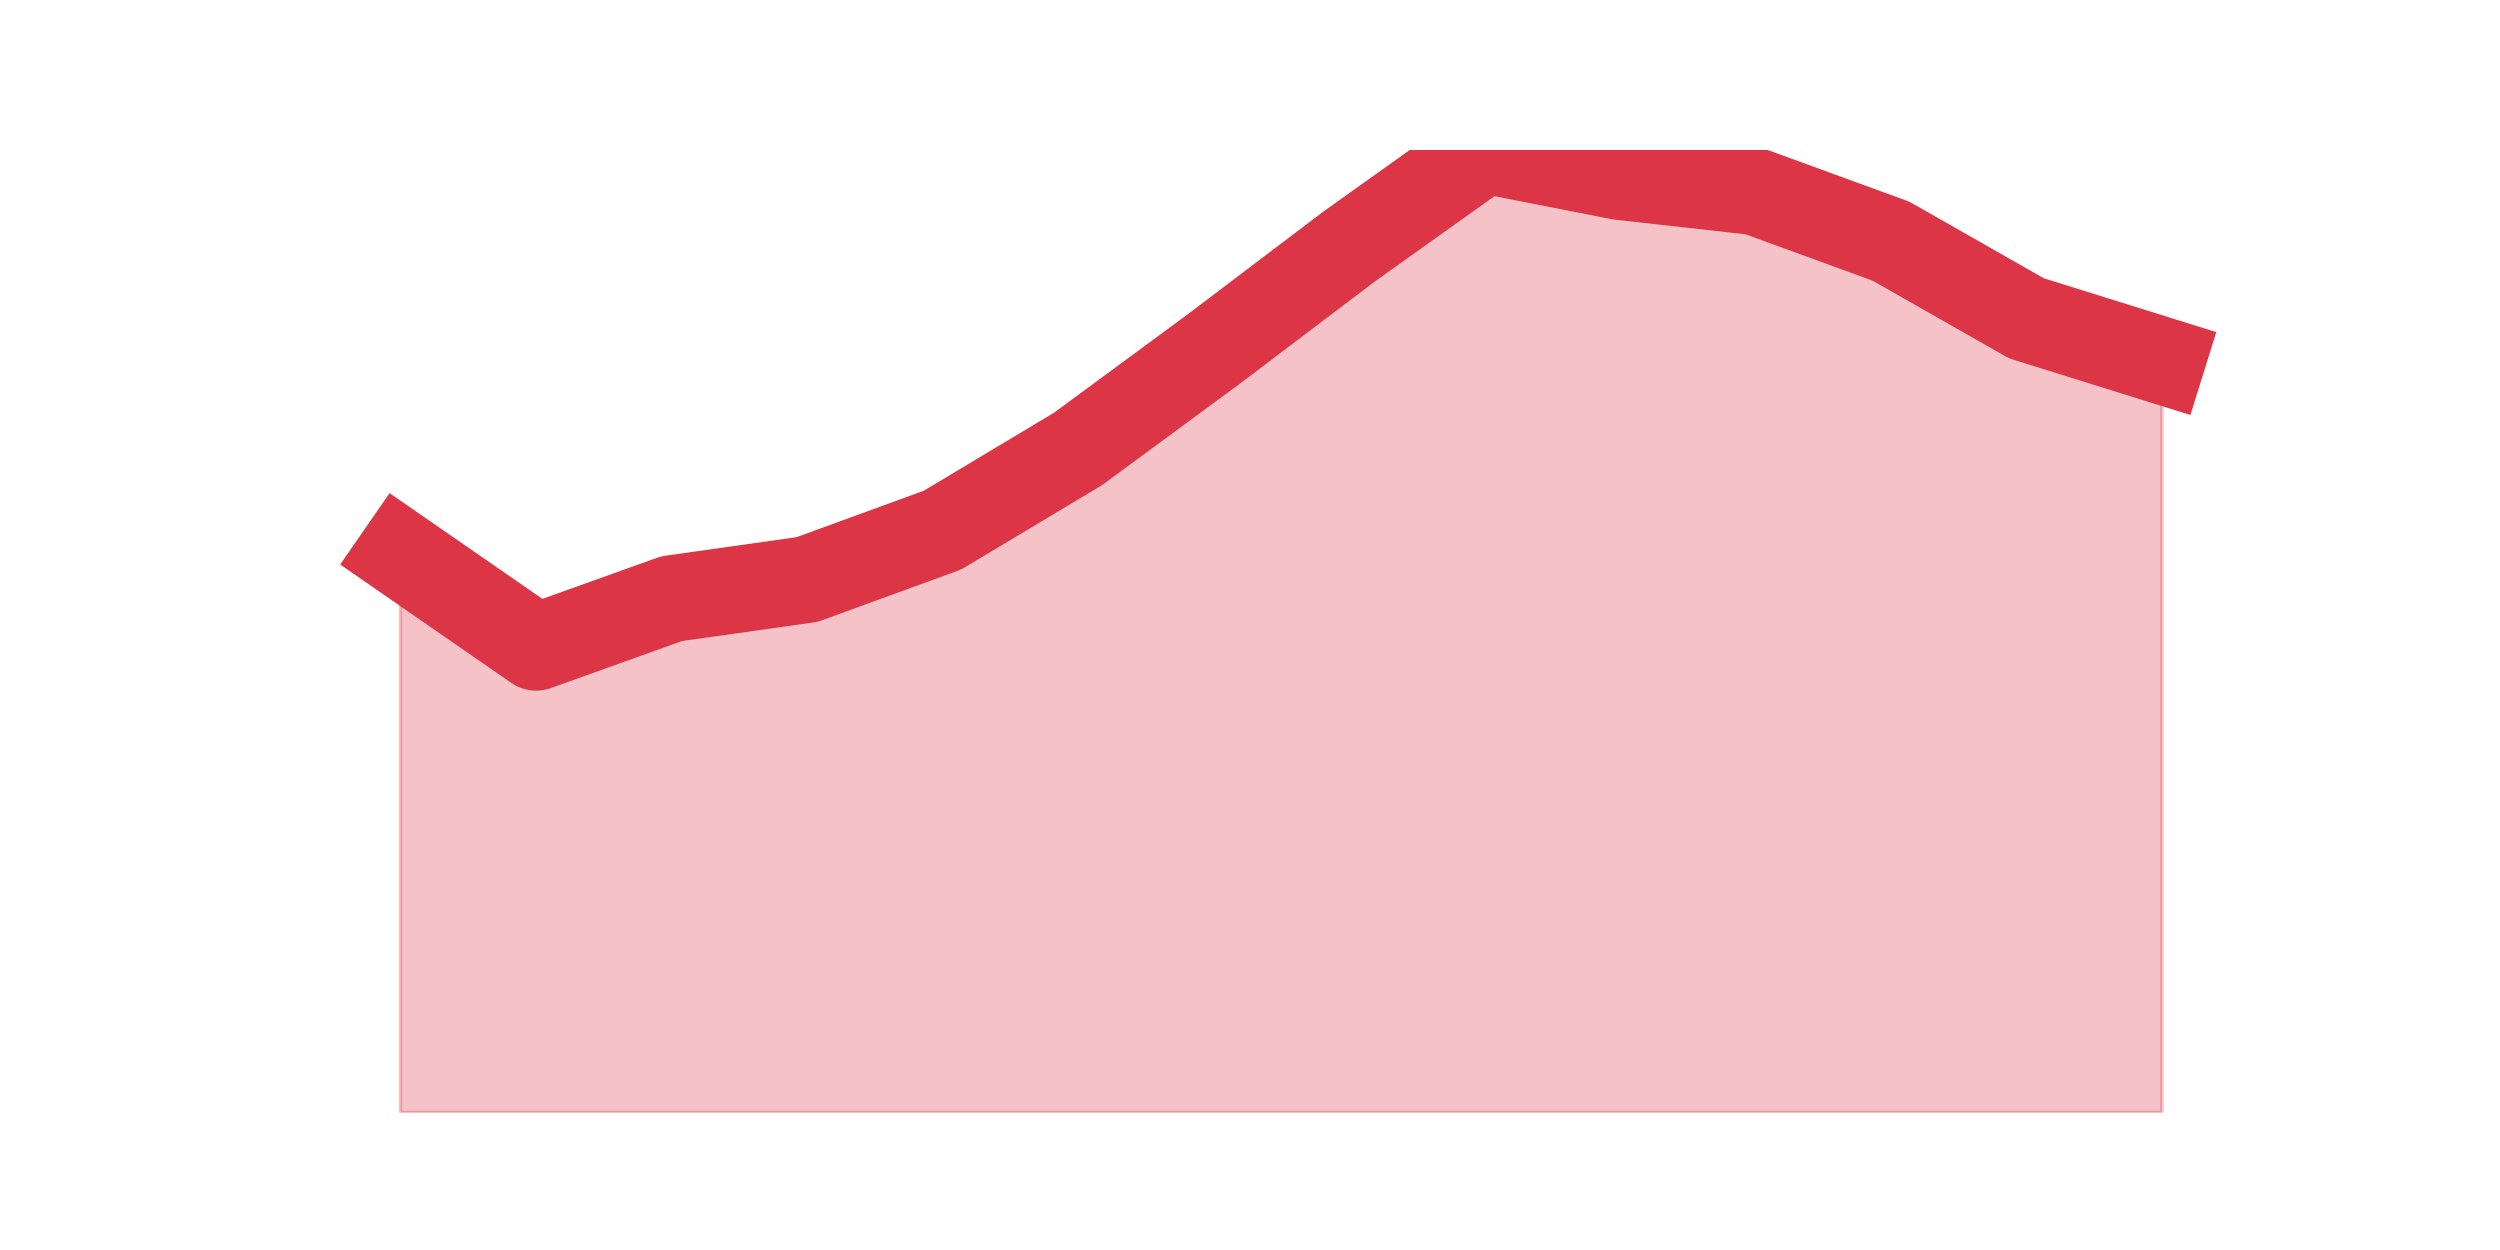
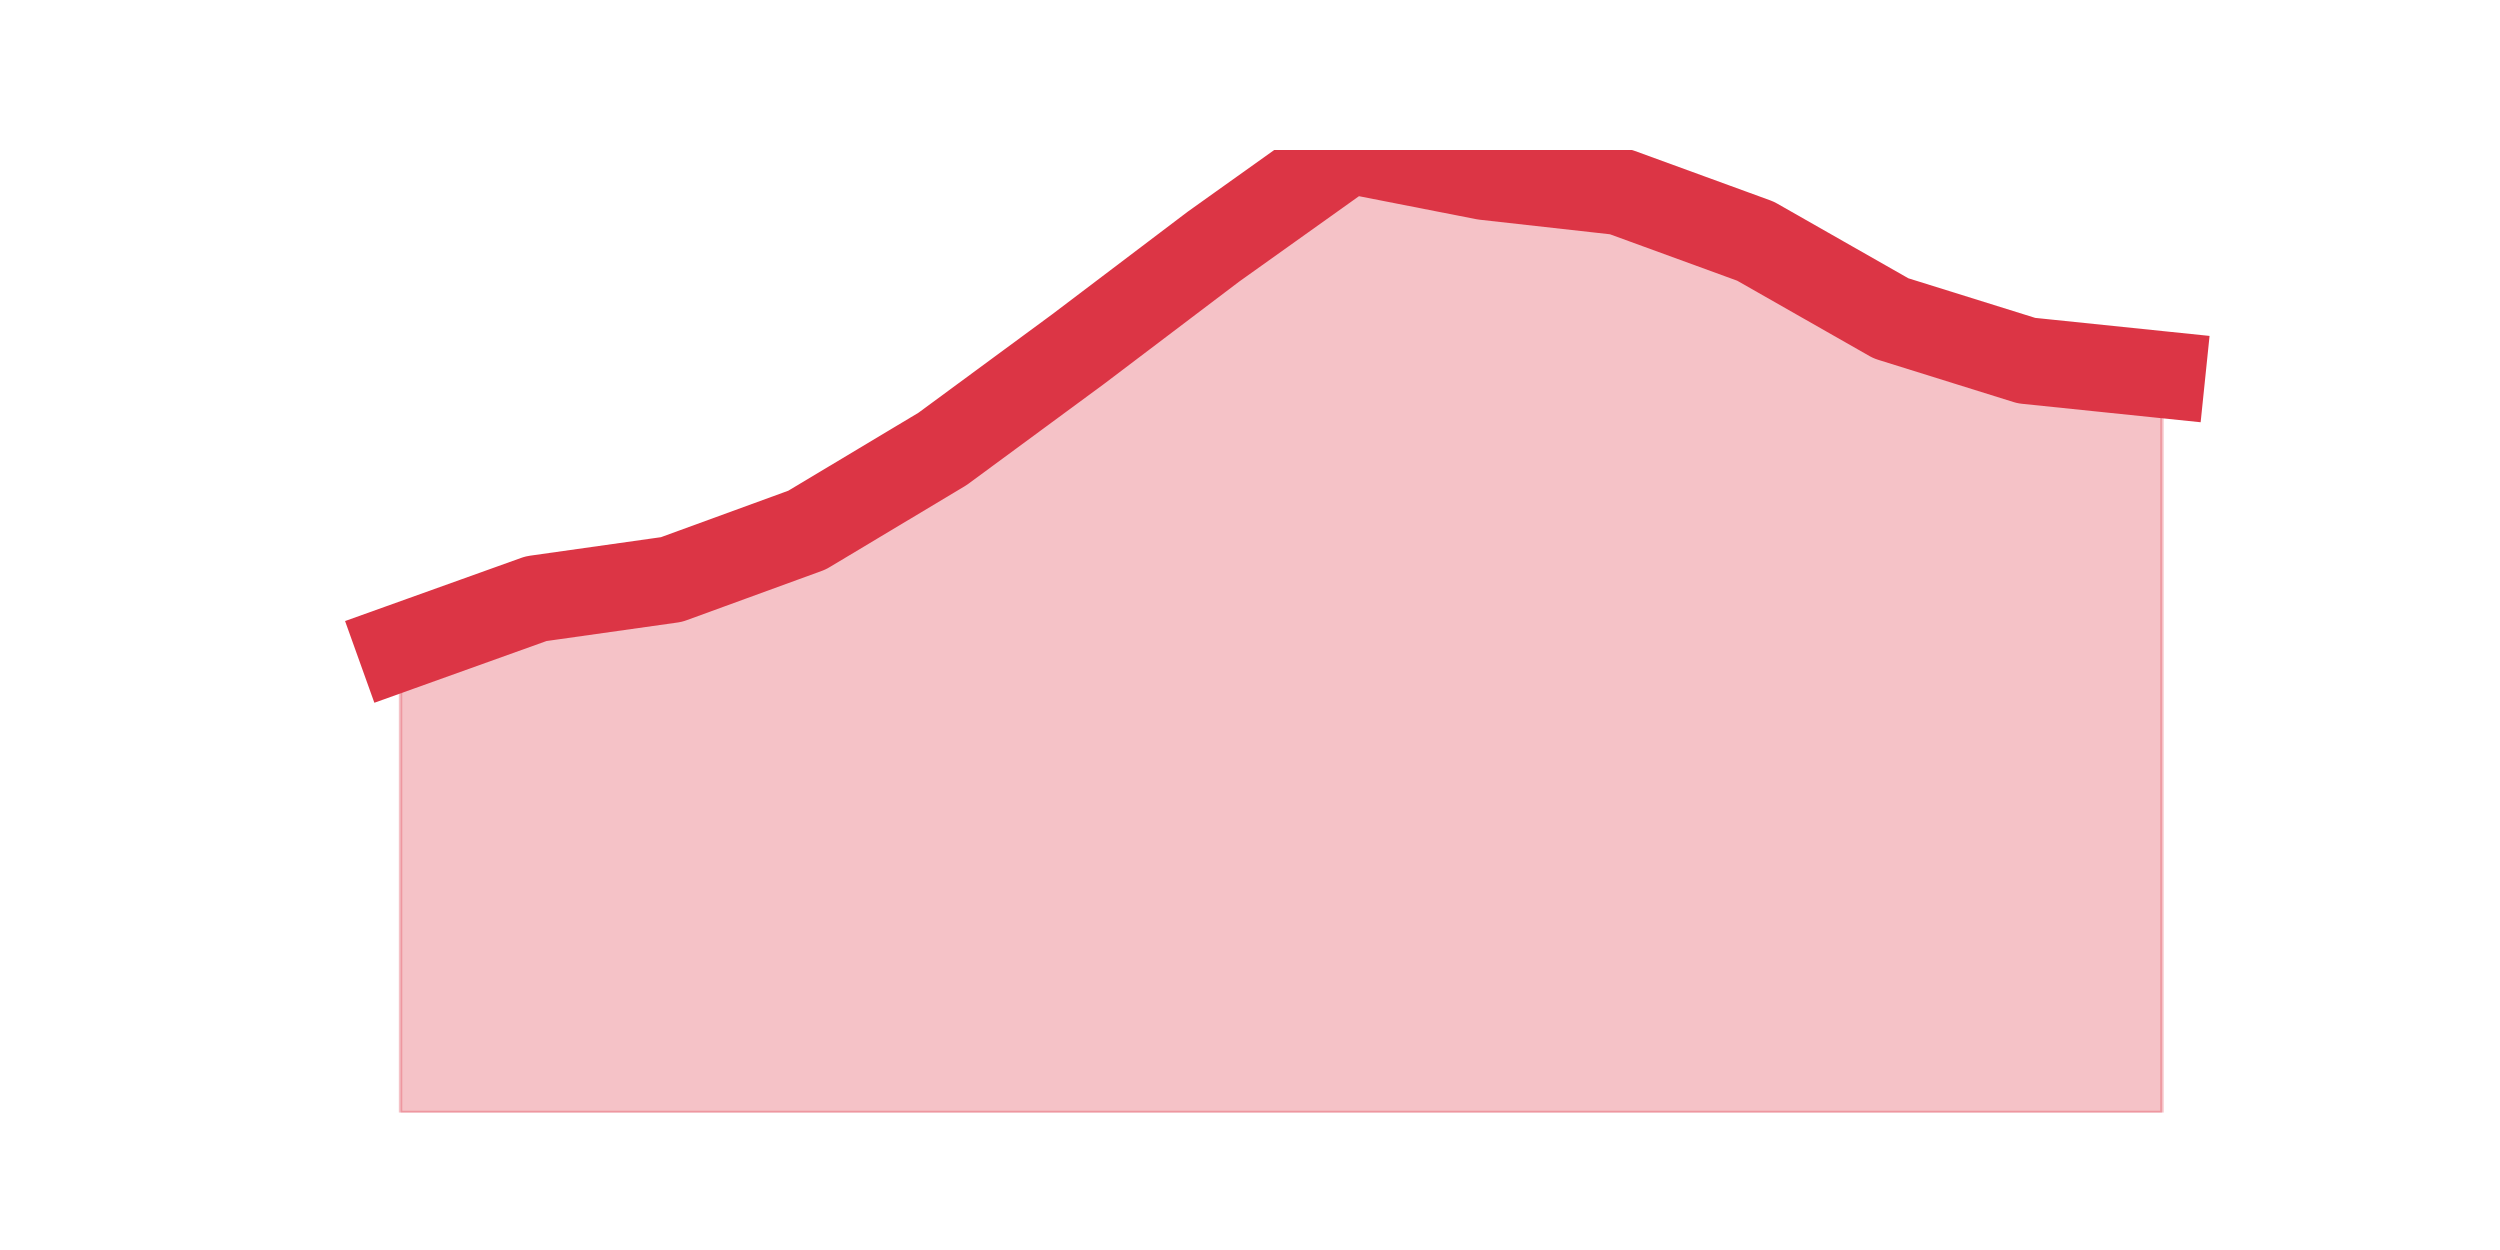
<svg xmlns="http://www.w3.org/2000/svg" xmlns:xlink="http://www.w3.org/1999/xlink" height="360pt" version="1.1" viewBox="0 0 720 360" width="720pt">
  <defs>
    <style type="text/css">*{stroke-linecap:butt;stroke-linejoin:round;}</style>
  </defs>
  <g id="figure_1">
    <g id="patch_1">
      <path d="M 0 360  L 720 360  L 720 0  L 0 0  z " style="fill:none;" />
    </g>
    <g id="axes_1">
      <g id="matplotlib.axis_1" />
      <g id="matplotlib.axis_2" />
      <g id="PolyCollection_1">
        <defs>
-           <path d="M 115.364 -200.587  L 115.364 -39.6  L 154.385 -39.6  L 193.406 -39.6  L 232.427 -39.6  L 271.448 -39.6  L 310.469 -39.6  L 349.49 -39.6  L 388.51 -39.6  L 427.531 -39.6  L 466.552 -39.6  L 505.573 -39.6  L 544.594 -39.6  L 583.615 -39.6  L 622.636 -39.6  L 622.636 -256.142  L 622.636 -256.142  L 583.615 -268.323  L 544.594 -290.545  L 505.573 -304.784  L 466.552 -309.146  L 427.531 -316.8  L 388.51 -288.981  L 349.49 -259.434  L 310.469 -230.71  L 271.448 -207.336  L 232.427 -193.097  L 193.406 -187.583  L 154.385 -173.591  L 115.364 -200.587  z " id="m5a6e70ab09" style="stroke:#dc3545;stroke-opacity:0.3;" />
+           <path d="M 115.364 -173.591  L 115.364 -39.6  L 154.385 -39.6  L 193.406 -39.6  L 232.427 -39.6  L 271.448 -39.6  L 310.469 -39.6  L 349.49 -39.6  L 388.51 -39.6  L 427.531 -39.6  L 466.552 -39.6  L 505.573 -39.6  L 544.594 -39.6  L 583.615 -39.6  L 622.636 -39.6  L 622.636 -252.109  L 622.636 -252.109  L 583.615 -256.142  L 544.594 -268.323  L 505.573 -290.545  L 466.552 -304.784  L 427.531 -309.146  L 388.51 -316.8  L 349.49 -288.981  L 310.469 -259.434  L 271.448 -230.71  L 232.427 -207.336  L 193.406 -193.097  L 154.385 -187.583  L 115.364 -173.591  z " id="m4d7055fe54" style="stroke:#dc3545;stroke-opacity:0.3;" />
        </defs>
-         <g clip-path="url(#pbee8181a12)">
-           <use style="fill:#dc3545;fill-opacity:0.3;stroke:#dc3545;stroke-opacity:0.3;" x="0" xlink:href="#m5a6e70ab09" y="360" />
+         <g clip-path="url(#p2225eaf399)">
+           <use style="fill:#dc3545;fill-opacity:0.3;stroke:#dc3545;stroke-opacity:0.3;" x="0" xlink:href="#m4d7055fe54" y="360" />
        </g>
      </g>
      <g id="line2d_1">
-         <path clip-path="url(#pbee8181a12)" d="M 115.364 159.413  L 154.385 186.409  L 193.406 172.417  L 232.427 166.903  L 271.448 152.664  L 310.469 129.29  L 349.49 100.566  L 388.51 71.019  L 427.531 43.2  L 466.552 50.854  L 505.573 55.216  L 544.594 69.455  L 583.615 91.677  L 622.636 103.858  " style="fill:none;stroke:#dc3545;stroke-linecap:square;stroke-width:25;" />
+         <path clip-path="url(#p2225eaf399)" d="M 115.364 186.409  L 154.385 172.417  L 193.406 166.903  L 232.427 152.664  L 271.448 129.29  L 310.469 100.566  L 349.49 71.019  L 388.51 43.2  L 427.531 50.854  L 466.552 55.216  L 505.573 69.455  L 544.594 91.677  L 583.615 103.858  L 622.636 107.891  " style="fill:none;stroke:#dc3545;stroke-linecap:square;stroke-width:25;" />
      </g>
    </g>
  </g>
  <defs>
-     <clipPath id="pbee8181a12">
+     <clipPath id="p2225eaf399">
      <rect height="277.2" width="558" x="90" y="43.2" />
    </clipPath>
  </defs>
</svg>
